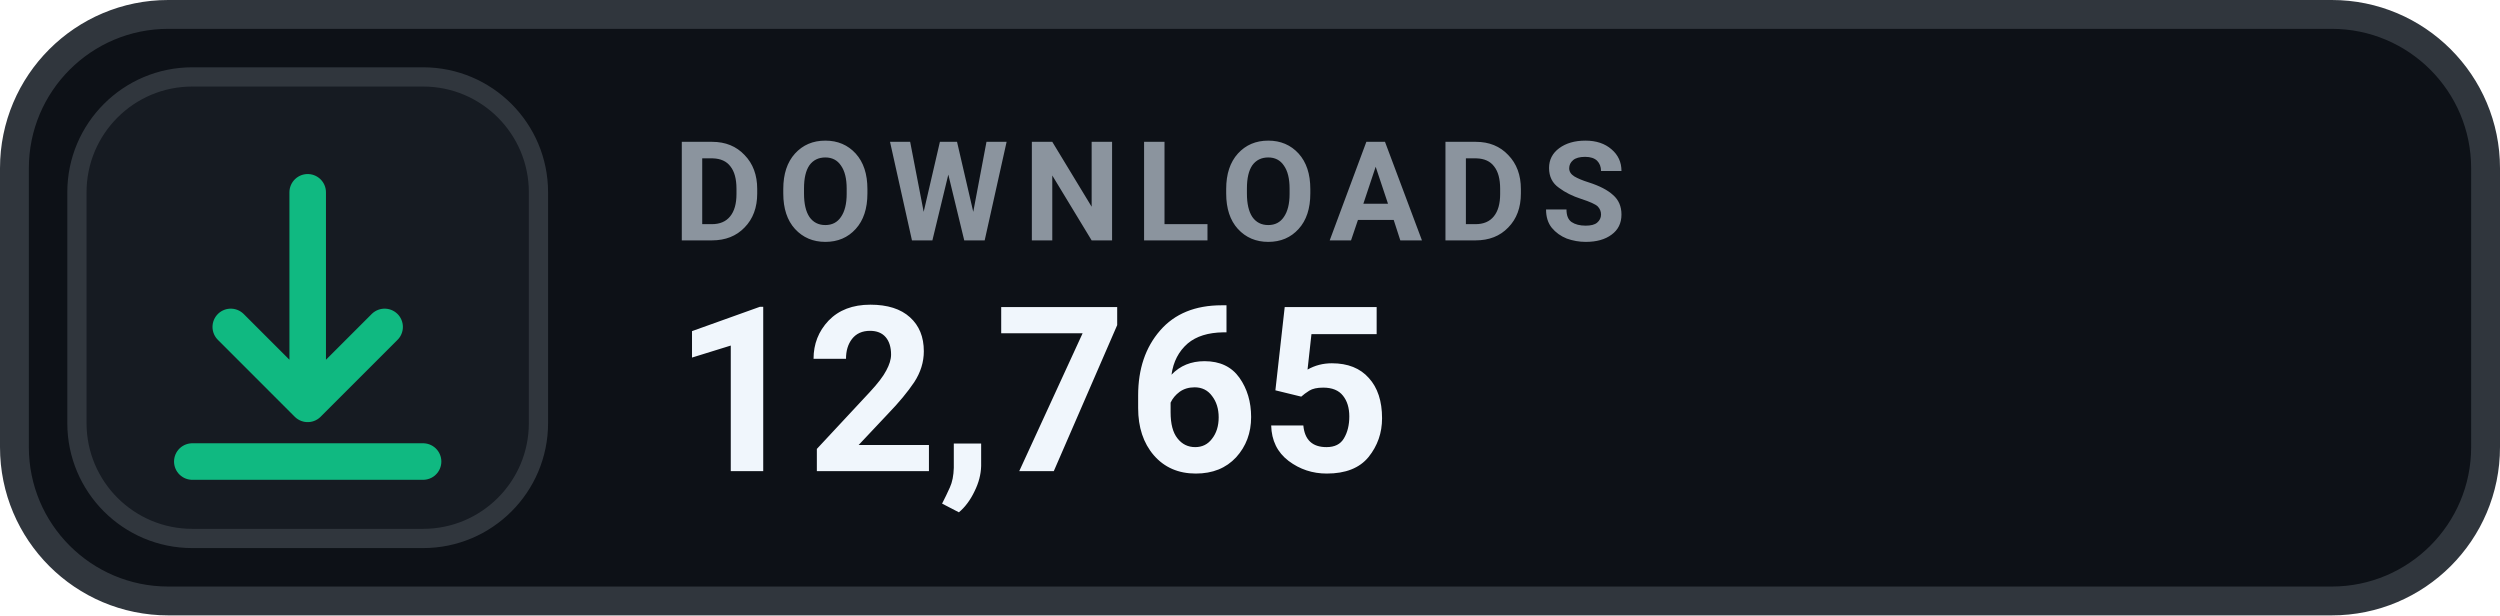
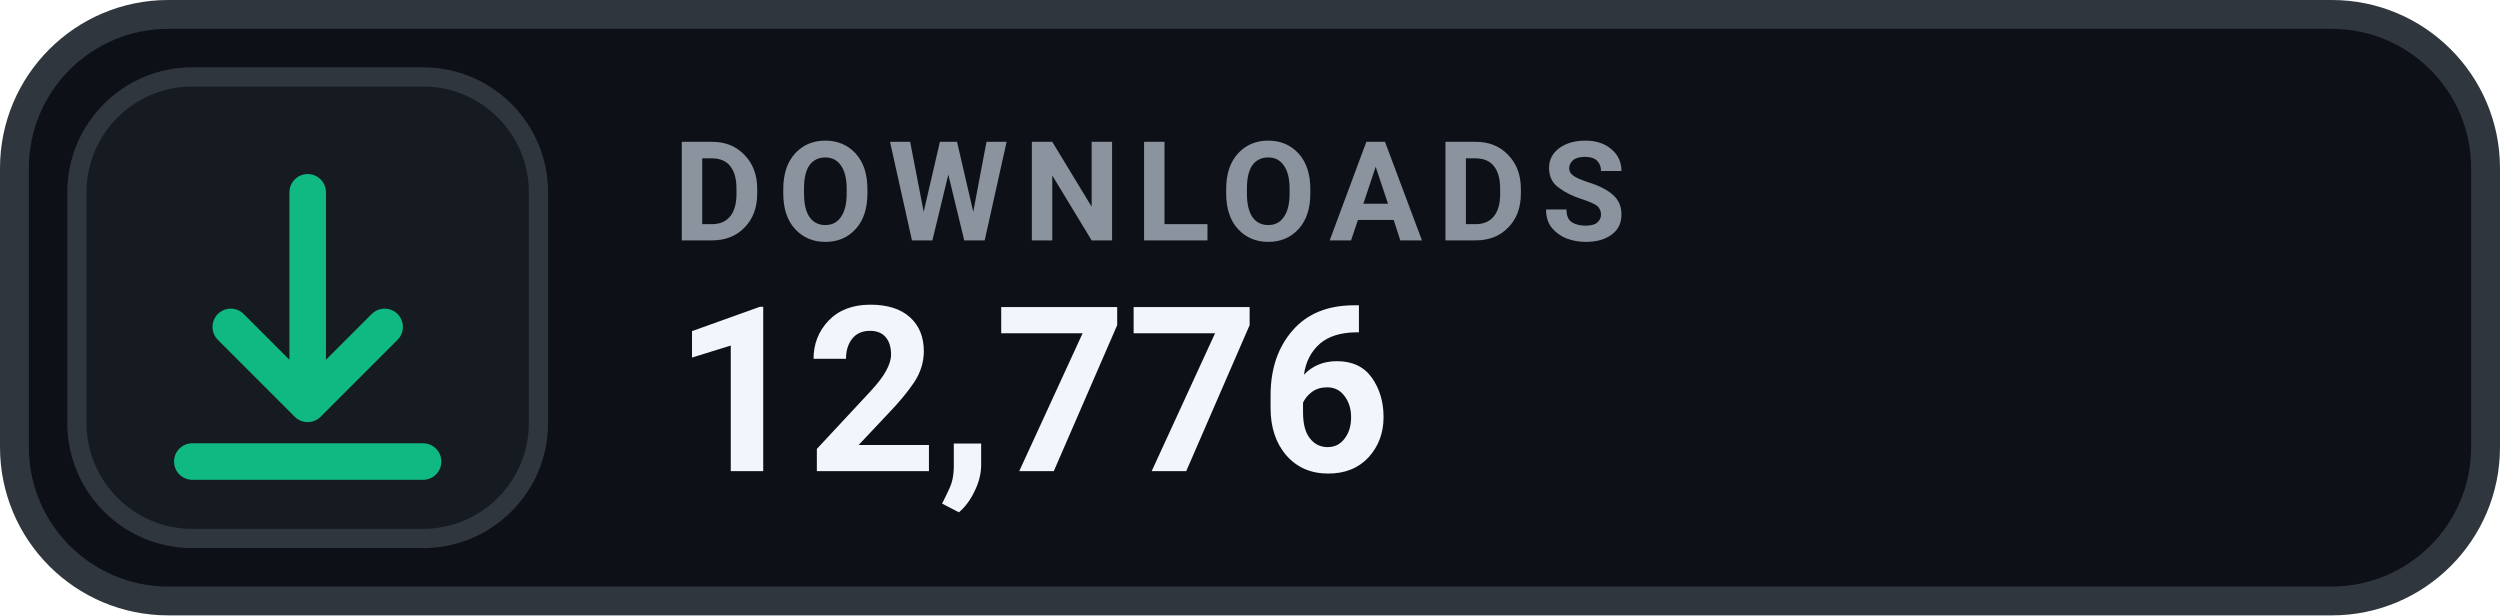
- <svg xmlns="http://www.w3.org/2000/svg" width="130" height="32" viewBox="0 0 130 32" role="img" aria-label="DOWNLOADS 12,765">
+ <svg xmlns="http://www.w3.org/2000/svg" width="130" height="32" viewBox="0 0 130 32" role="img" aria-label="DOWNLOADS 12,776">
  <rect x=".75" y=".75" width="128.5" height="30.5" rx="8" fill="#0D1117" stroke="#30363D" stroke-width="1.5" />
  <rect x="4" y="4" width="24" height="24" rx="6" fill="#161B22" stroke="#30363D" stroke-width="1" />
  <g transform="translate(16 16)" style="color:#10B981;">
    <path d="M0 -6 v11 m0 0 l4 -4 m-4 4 l-4 -4 M-6 8 h12" fill="none" stroke="currentColor" stroke-width="1.9" stroke-linecap="round" stroke-linejoin="round" />
  </g>
  <text x="35" y="12.5" fill="#8B949E" font-family="-apple-system,BlinkMacSystemFont,'Segoe UI',Roboto,Helvetica,Arial,sans-serif" font-size="7.2" font-weight="700" letter-spacing=".75">DOWNLOADS</text>
-   <text x="35" y="24.5" fill="#F0F6FC" font-family="-apple-system,BlinkMacSystemFont,'Segoe UI',Roboto,Helvetica,Arial,sans-serif" font-size="12" font-weight="700">12,765</text>
+   <text x="35" y="24.5" fill="#F0F6FC" font-family="-apple-system,BlinkMacSystemFont,'Segoe UI',Roboto,Helvetica,Arial,sans-serif" font-size="12" font-weight="700">12,776</text>
</svg>
